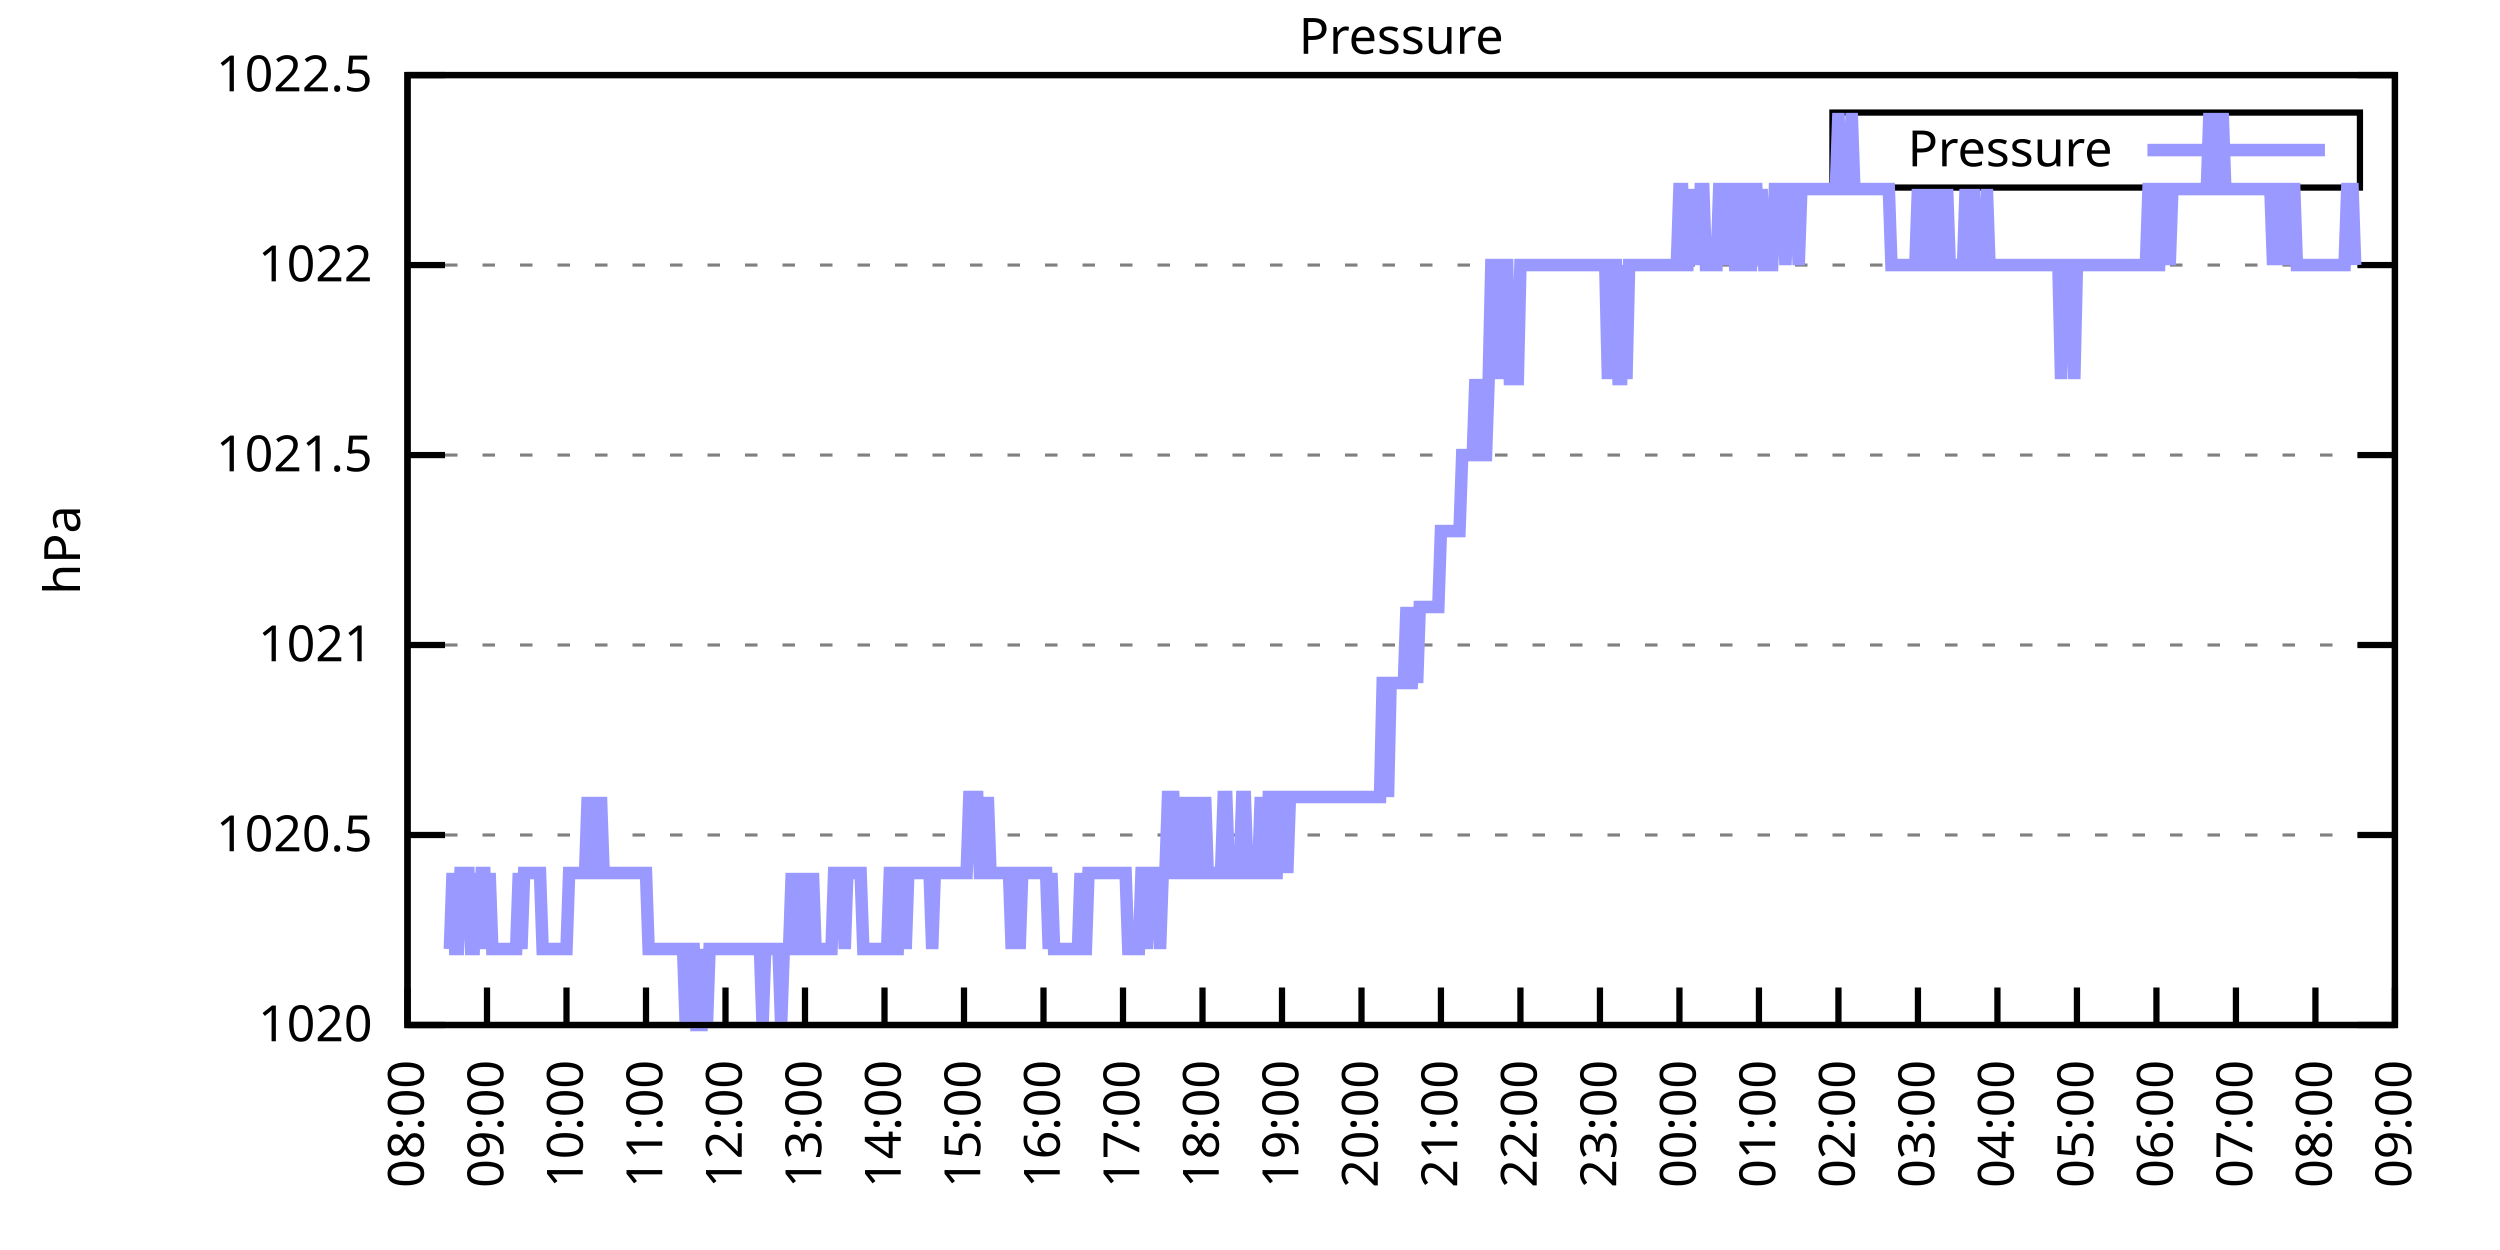
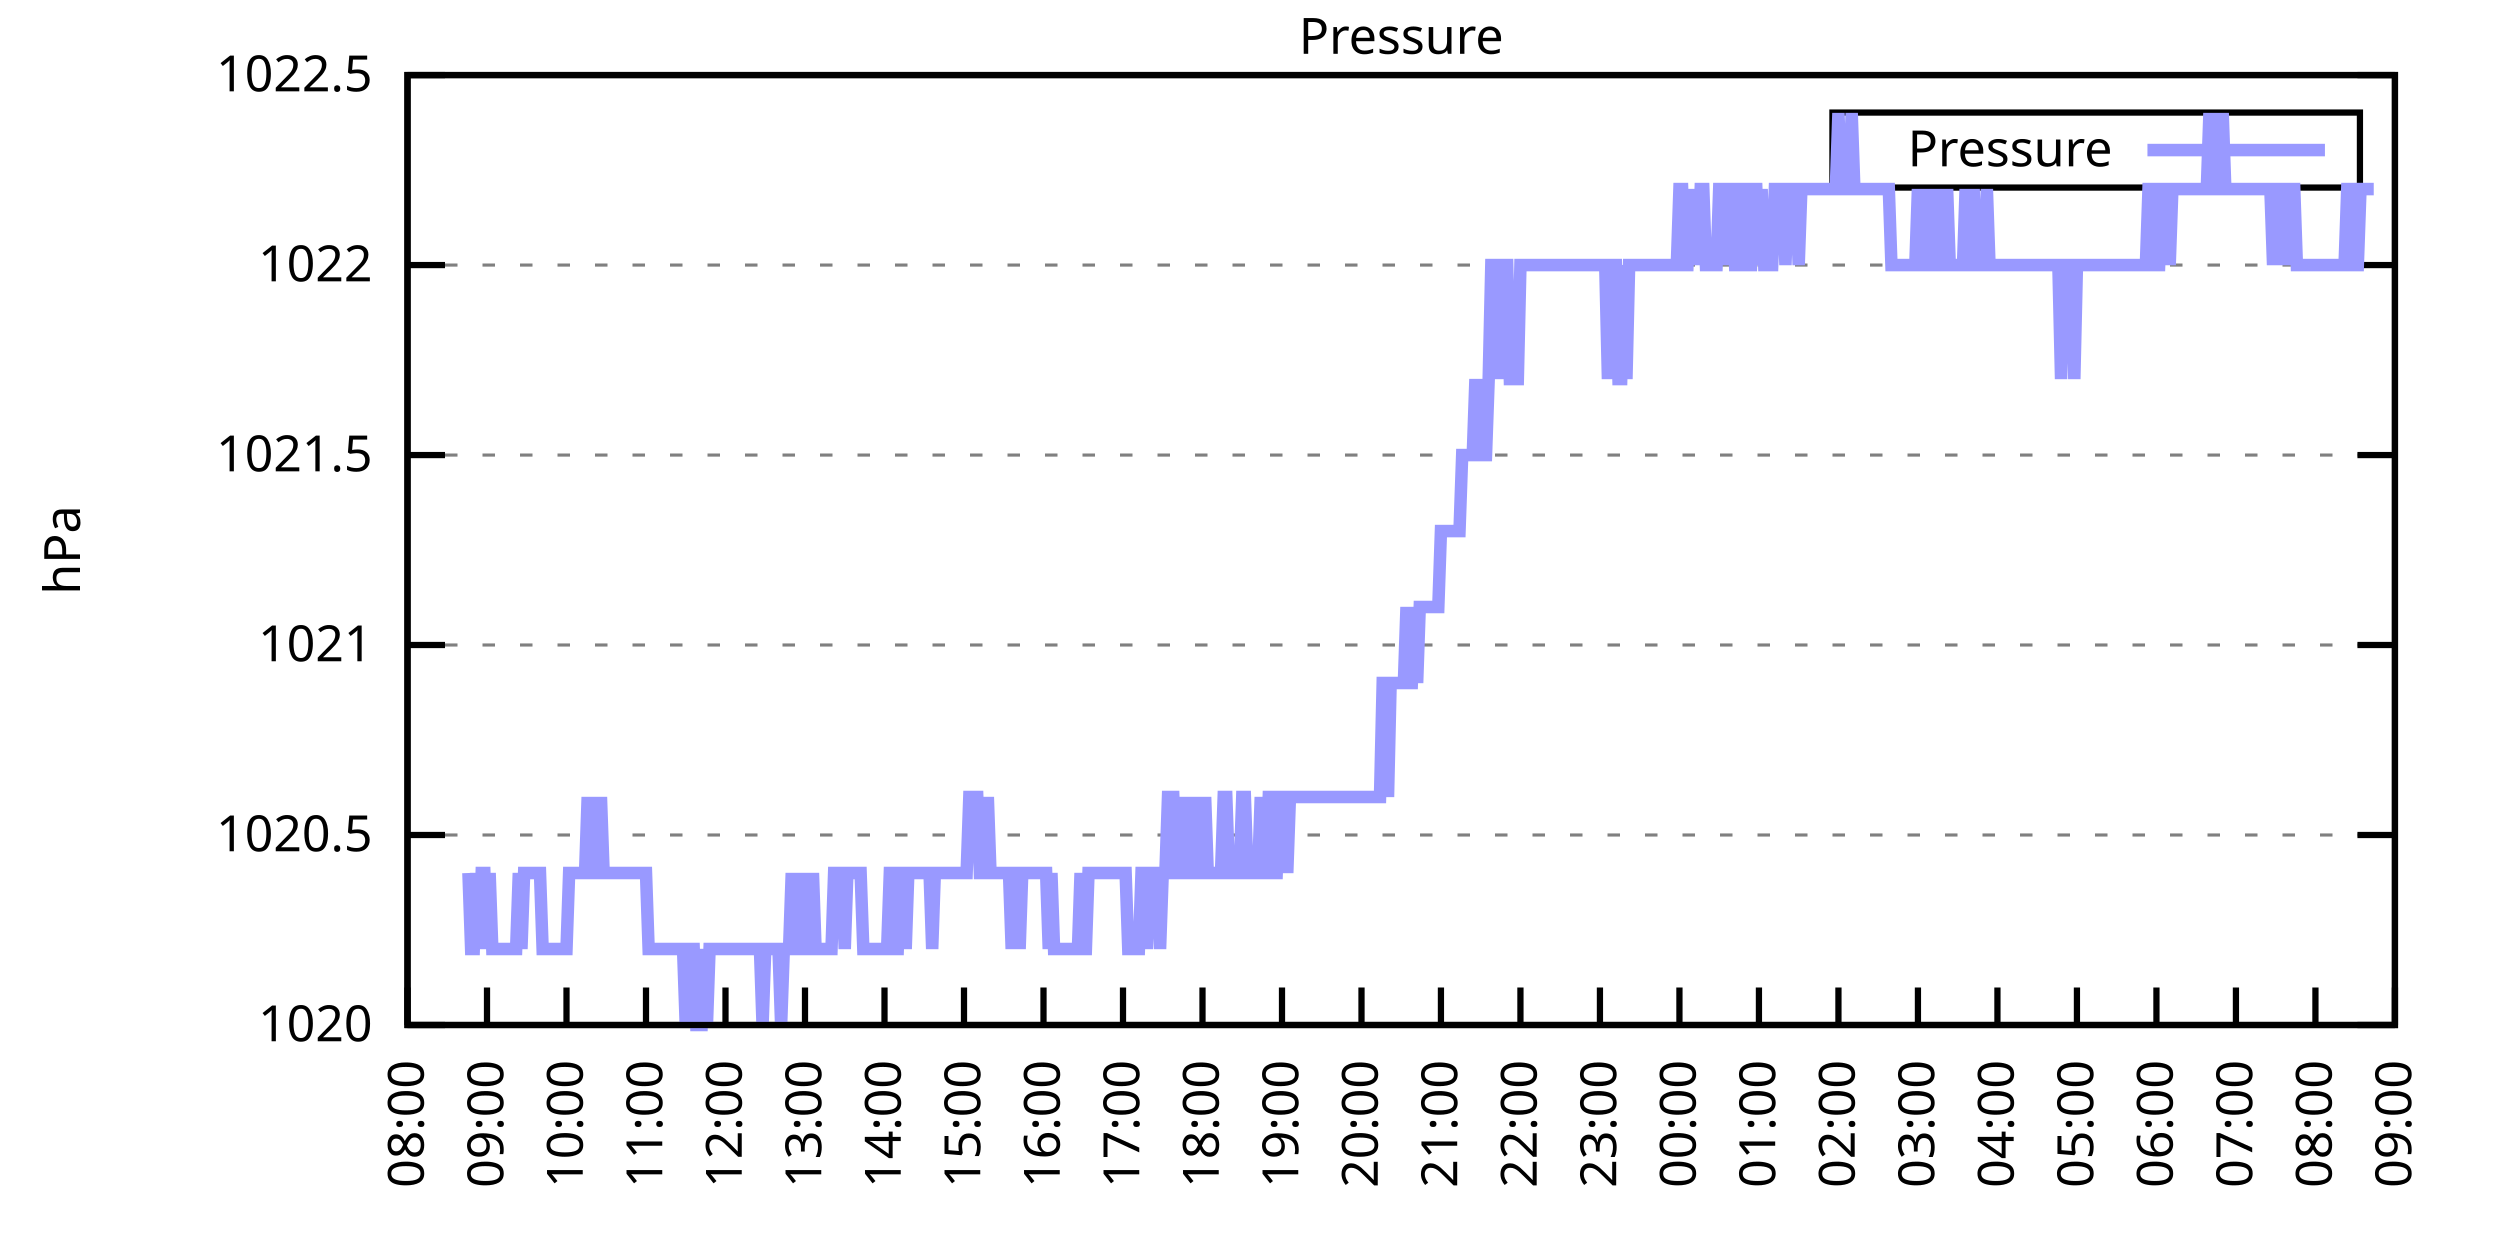
<svg xmlns="http://www.w3.org/2000/svg" xmlns:xlink="http://www.w3.org/1999/xlink" width="400" height="200" viewBox="0 0 400 200">
  <g id="gnuplot_canvas">
    <rect x="0" y="0" width="400" height="200" fill="none" />
    <defs>
      <circle id="gpDot" r="0.5" stroke-width="0.5" stroke="currentColor" />
      <path id="gpPt0" stroke-width="0.333" stroke="currentColor" d="M-1,0 h2 M0,-1 v2" />
      <path id="gpPt1" stroke-width="0.333" stroke="currentColor" d="M-1,-1 L1,1 M1,-1 L-1,1" />
      <path id="gpPt2" stroke-width="0.333" stroke="currentColor" d="M-1,0 L1,0 M0,-1 L0,1 M-1,-1 L1,1 M-1,1 L1,-1" />
      <rect id="gpPt3" stroke-width="0.333" stroke="currentColor" x="-1" y="-1" width="2" height="2" />
      <rect id="gpPt4" stroke-width="0.333" stroke="currentColor" fill="currentColor" x="-1" y="-1" width="2" height="2" />
      <circle id="gpPt5" stroke-width="0.333" stroke="currentColor" cx="0" cy="0" r="1" />
      <use xlink:href="#gpPt5" id="gpPt6" fill="currentColor" stroke="none" />
      <path id="gpPt7" stroke-width="0.333" stroke="currentColor" d="M0,-1.33 L-1.33,0.67 L1.33,0.67 z" />
      <use xlink:href="#gpPt7" id="gpPt8" fill="currentColor" stroke="none" />
      <use xlink:href="#gpPt7" id="gpPt9" stroke="currentColor" transform="rotate(180)" />
      <use xlink:href="#gpPt9" id="gpPt10" fill="currentColor" stroke="none" />
      <use xlink:href="#gpPt3" id="gpPt11" stroke="currentColor" transform="rotate(45)" />
      <use xlink:href="#gpPt11" id="gpPt12" fill="currentColor" stroke="none" />
      <path id="gpPt13" stroke-width="0.333" stroke="currentColor" d="M0,1.330 L1.265,0.411 L0.782,-1.067 L-0.782,-1.076 L-1.265,0.411 z" />
      <use xlink:href="#gpPt13" id="gpPt14" fill="currentColor" stroke="none" />
      <filter id="textbox" filterUnits="objectBoundingBox" x="0" y="0" height="1" width="1">
        <feFlood flood-color="white" flood-opacity="1" result="bgnd" />
        <feComposite in="SourceGraphic" in2="bgnd" operator="atop" />
      </filter>
      <filter id="greybox" filterUnits="objectBoundingBox" x="0" y="0" height="1" width="1">
        <feFlood flood-color="lightgrey" flood-opacity="1" result="grey" />
        <feComposite in="SourceGraphic" in2="grey" operator="atop" />
      </filter>
    </defs>
    <g fill="none" color="white" stroke="currentColor" stroke-width="1.00" stroke-linecap="butt" stroke-linejoin="miter">
</g>
    <g fill="none" color="black" stroke="currentColor" stroke-width="1.00" stroke-linecap="butt" stroke-linejoin="miter">
      <g stroke="none" shape-rendering="crispEdges">
        <polygon fill="rgb(255, 255, 255)" points="65.20,164.00 383.18,164.00 383.18,12.02 65.20,12.02 " />
      </g>
    </g>
    <g fill="none" color="black" stroke="currentColor" stroke-width="1.00" stroke-linecap="butt" stroke-linejoin="miter">
</g>
    <g fill="none" color="black" stroke="black" stroke-width="0.50" stroke-linecap="butt" stroke-linejoin="miter">
</g>
    <g fill="none" color="gray" stroke="currentColor" stroke-width="0.50" stroke-linecap="butt" stroke-linejoin="miter">
      <path stroke="gray" stroke-dasharray="2,4" class="gridline" d="M65.20,164.00 L383.19,164.00  " />
    </g>
    <g fill="none" color="gray" stroke="gray" stroke-width="1.00" stroke-linecap="butt" stroke-linejoin="miter">
</g>
    <g fill="none" color="black" stroke="currentColor" stroke-width="1.00" stroke-linecap="butt" stroke-linejoin="miter">
      <path stroke="black" d="M65.20,164.00 L71.20,164.00 M383.19,164.00 L377.19,164.00  " />
      <g transform="translate(59.60,166.60)" stroke="none" fill="black" font-family="Sans" font-size="8.00" text-anchor="end">
        <text>
          <tspan font-family="Sans"> 1020</tspan>
        </text>
      </g>
    </g>
    <g fill="none" color="black" stroke="currentColor" stroke-width="1.00" stroke-linecap="butt" stroke-linejoin="miter">
</g>
    <g fill="none" color="black" stroke="black" stroke-width="0.50" stroke-linecap="butt" stroke-linejoin="miter">
</g>
    <g fill="none" color="gray" stroke="currentColor" stroke-width="0.50" stroke-linecap="butt" stroke-linejoin="miter">
      <path stroke="gray" stroke-dasharray="2,4" class="gridline" d="M65.20,133.60 L383.19,133.60  " />
    </g>
    <g fill="none" color="gray" stroke="gray" stroke-width="1.00" stroke-linecap="butt" stroke-linejoin="miter">
</g>
    <g fill="none" color="black" stroke="currentColor" stroke-width="1.00" stroke-linecap="butt" stroke-linejoin="miter">
      <path stroke="black" d="M65.20,133.60 L71.20,133.60 M383.19,133.60 L377.19,133.60  " />
      <g transform="translate(59.60,136.20)" stroke="none" fill="black" font-family="Sans" font-size="8.00" text-anchor="end">
        <text>
          <tspan font-family="Sans"> 1020.5</tspan>
        </text>
      </g>
    </g>
    <g fill="none" color="black" stroke="currentColor" stroke-width="1.00" stroke-linecap="butt" stroke-linejoin="miter">
</g>
    <g fill="none" color="black" stroke="black" stroke-width="0.50" stroke-linecap="butt" stroke-linejoin="miter">
</g>
    <g fill="none" color="gray" stroke="currentColor" stroke-width="0.50" stroke-linecap="butt" stroke-linejoin="miter">
      <path stroke="gray" stroke-dasharray="2,4" class="gridline" d="M65.20,103.20 L383.19,103.20  " />
    </g>
    <g fill="none" color="gray" stroke="gray" stroke-width="1.00" stroke-linecap="butt" stroke-linejoin="miter">
</g>
    <g fill="none" color="black" stroke="currentColor" stroke-width="1.00" stroke-linecap="butt" stroke-linejoin="miter">
      <path stroke="black" d="M65.20,103.20 L71.20,103.20 M383.19,103.20 L377.19,103.20  " />
      <g transform="translate(59.60,105.80)" stroke="none" fill="black" font-family="Sans" font-size="8.00" text-anchor="end">
        <text>
          <tspan font-family="Sans"> 1021</tspan>
        </text>
      </g>
    </g>
    <g fill="none" color="black" stroke="currentColor" stroke-width="1.00" stroke-linecap="butt" stroke-linejoin="miter">
</g>
    <g fill="none" color="black" stroke="black" stroke-width="0.50" stroke-linecap="butt" stroke-linejoin="miter">
</g>
    <g fill="none" color="gray" stroke="currentColor" stroke-width="0.50" stroke-linecap="butt" stroke-linejoin="miter">
      <path stroke="gray" stroke-dasharray="2,4" class="gridline" d="M65.20,72.81 L383.19,72.81  " />
    </g>
    <g fill="none" color="gray" stroke="gray" stroke-width="1.00" stroke-linecap="butt" stroke-linejoin="miter">
</g>
    <g fill="none" color="black" stroke="currentColor" stroke-width="1.00" stroke-linecap="butt" stroke-linejoin="miter">
      <path stroke="black" d="M65.20,72.81 L71.20,72.81 M383.19,72.81 L377.19,72.81  " />
      <g transform="translate(59.60,75.41)" stroke="none" fill="black" font-family="Sans" font-size="8.00" text-anchor="end">
        <text>
          <tspan font-family="Sans"> 1021.5</tspan>
        </text>
      </g>
    </g>
    <g fill="none" color="black" stroke="currentColor" stroke-width="1.00" stroke-linecap="butt" stroke-linejoin="miter">
</g>
    <g fill="none" color="black" stroke="black" stroke-width="0.50" stroke-linecap="butt" stroke-linejoin="miter">
</g>
    <g fill="none" color="gray" stroke="currentColor" stroke-width="0.50" stroke-linecap="butt" stroke-linejoin="miter">
      <path stroke="gray" stroke-dasharray="2,4" class="gridline" d="M65.20,42.41 L383.19,42.41  " />
    </g>
    <g fill="none" color="gray" stroke="gray" stroke-width="1.00" stroke-linecap="butt" stroke-linejoin="miter">
</g>
    <g fill="none" color="black" stroke="currentColor" stroke-width="1.00" stroke-linecap="butt" stroke-linejoin="miter">
      <path stroke="black" d="M65.20,42.41 L71.20,42.41 M383.19,42.41 L377.19,42.41  " />
      <g transform="translate(59.60,45.01)" stroke="none" fill="black" font-family="Sans" font-size="8.00" text-anchor="end">
        <text>
          <tspan font-family="Sans"> 1022</tspan>
        </text>
      </g>
    </g>
    <g fill="none" color="black" stroke="currentColor" stroke-width="1.00" stroke-linecap="butt" stroke-linejoin="miter">
</g>
    <g fill="none" color="black" stroke="black" stroke-width="0.50" stroke-linecap="butt" stroke-linejoin="miter">
</g>
    <g fill="none" color="gray" stroke="currentColor" stroke-width="0.50" stroke-linecap="butt" stroke-linejoin="miter">
      <path stroke="gray" stroke-dasharray="2,4" class="gridline" d="M65.20,12.01 L383.19,12.01  " />
    </g>
    <g fill="none" color="gray" stroke="gray" stroke-width="1.00" stroke-linecap="butt" stroke-linejoin="miter">
</g>
    <g fill="none" color="black" stroke="currentColor" stroke-width="1.00" stroke-linecap="butt" stroke-linejoin="miter">
      <path stroke="black" d="M65.20,12.01 L71.20,12.01 M383.19,12.01 L377.19,12.01  " />
      <g transform="translate(59.60,14.61)" stroke="none" fill="black" font-family="Sans" font-size="8.00" text-anchor="end">
        <text>
          <tspan font-family="Sans"> 1022.5</tspan>
        </text>
      </g>
    </g>
    <g fill="none" color="black" stroke="currentColor" stroke-width="1.00" stroke-linecap="butt" stroke-linejoin="miter">
      <path stroke="black" d="M65.20,164.00 L65.20,158.00  " />
      <g transform="translate(67.80,169.60) rotate(270.00)" stroke="none" fill="black" font-family="Sans" font-size="8.00" text-anchor="end">
        <text>
          <tspan font-family="Sans">08:00</tspan>
        </text>
      </g>
    </g>
    <g fill="none" color="black" stroke="currentColor" stroke-width="1.00" stroke-linecap="butt" stroke-linejoin="miter">
      <path stroke="black" d="M77.92,164.00 L77.92,158.00  " />
      <g transform="translate(80.52,169.60) rotate(270.00)" stroke="none" fill="black" font-family="Sans" font-size="8.00" text-anchor="end">
        <text>
          <tspan font-family="Sans">09:00</tspan>
        </text>
      </g>
    </g>
    <g fill="none" color="black" stroke="currentColor" stroke-width="1.00" stroke-linecap="butt" stroke-linejoin="miter">
      <path stroke="black" d="M90.64,164.00 L90.64,158.00  " />
      <g transform="translate(93.24,169.60) rotate(270.00)" stroke="none" fill="black" font-family="Sans" font-size="8.00" text-anchor="end">
        <text>
          <tspan font-family="Sans">10:00</tspan>
        </text>
      </g>
    </g>
    <g fill="none" color="black" stroke="currentColor" stroke-width="1.00" stroke-linecap="butt" stroke-linejoin="miter">
      <path stroke="black" d="M103.36,164.00 L103.36,158.00  " />
      <g transform="translate(105.96,169.60) rotate(270.00)" stroke="none" fill="black" font-family="Sans" font-size="8.00" text-anchor="end">
        <text>
          <tspan font-family="Sans">11:00</tspan>
        </text>
      </g>
    </g>
    <g fill="none" color="black" stroke="currentColor" stroke-width="1.00" stroke-linecap="butt" stroke-linejoin="miter">
      <path stroke="black" d="M116.08,164.00 L116.08,158.00  " />
      <g transform="translate(118.68,169.60) rotate(270.00)" stroke="none" fill="black" font-family="Sans" font-size="8.00" text-anchor="end">
        <text>
          <tspan font-family="Sans">12:00</tspan>
        </text>
      </g>
    </g>
    <g fill="none" color="black" stroke="currentColor" stroke-width="1.00" stroke-linecap="butt" stroke-linejoin="miter">
      <path stroke="black" d="M128.80,164.00 L128.80,158.00  " />
      <g transform="translate(131.40,169.60) rotate(270.00)" stroke="none" fill="black" font-family="Sans" font-size="8.00" text-anchor="end">
        <text>
          <tspan font-family="Sans">13:00</tspan>
        </text>
      </g>
    </g>
    <g fill="none" color="black" stroke="currentColor" stroke-width="1.00" stroke-linecap="butt" stroke-linejoin="miter">
      <path stroke="black" d="M141.52,164.00 L141.52,158.00  " />
      <g transform="translate(144.12,169.60) rotate(270.00)" stroke="none" fill="black" font-family="Sans" font-size="8.00" text-anchor="end">
        <text>
          <tspan font-family="Sans">14:00</tspan>
        </text>
      </g>
    </g>
    <g fill="none" color="black" stroke="currentColor" stroke-width="1.00" stroke-linecap="butt" stroke-linejoin="miter">
      <path stroke="black" d="M154.24,164.00 L154.24,158.00  " />
      <g transform="translate(156.84,169.60) rotate(270.00)" stroke="none" fill="black" font-family="Sans" font-size="8.00" text-anchor="end">
        <text>
          <tspan font-family="Sans">15:00</tspan>
        </text>
      </g>
    </g>
    <g fill="none" color="black" stroke="currentColor" stroke-width="1.00" stroke-linecap="butt" stroke-linejoin="miter">
      <path stroke="black" d="M166.96,164.00 L166.96,158.00  " />
      <g transform="translate(169.56,169.60) rotate(270.00)" stroke="none" fill="black" font-family="Sans" font-size="8.00" text-anchor="end">
        <text>
          <tspan font-family="Sans">16:00</tspan>
        </text>
      </g>
    </g>
    <g fill="none" color="black" stroke="currentColor" stroke-width="1.00" stroke-linecap="butt" stroke-linejoin="miter">
      <path stroke="black" d="M179.68,164.00 L179.68,158.00  " />
      <g transform="translate(182.28,169.60) rotate(270.00)" stroke="none" fill="black" font-family="Sans" font-size="8.00" text-anchor="end">
        <text>
          <tspan font-family="Sans">17:00</tspan>
        </text>
      </g>
    </g>
    <g fill="none" color="black" stroke="currentColor" stroke-width="1.00" stroke-linecap="butt" stroke-linejoin="miter">
      <path stroke="black" d="M192.40,164.00 L192.40,158.00  " />
      <g transform="translate(195.00,169.60) rotate(270.00)" stroke="none" fill="black" font-family="Sans" font-size="8.00" text-anchor="end">
        <text>
          <tspan font-family="Sans">18:00</tspan>
        </text>
      </g>
    </g>
    <g fill="none" color="black" stroke="currentColor" stroke-width="1.00" stroke-linecap="butt" stroke-linejoin="miter">
      <path stroke="black" d="M205.12,164.00 L205.12,158.00  " />
      <g transform="translate(207.72,169.60) rotate(270.00)" stroke="none" fill="black" font-family="Sans" font-size="8.00" text-anchor="end">
        <text>
          <tspan font-family="Sans">19:00</tspan>
        </text>
      </g>
    </g>
    <g fill="none" color="black" stroke="currentColor" stroke-width="1.00" stroke-linecap="butt" stroke-linejoin="miter">
      <path stroke="black" d="M217.84,164.00 L217.84,158.00  " />
      <g transform="translate(220.44,169.60) rotate(270.00)" stroke="none" fill="black" font-family="Sans" font-size="8.00" text-anchor="end">
        <text>
          <tspan font-family="Sans">20:00</tspan>
        </text>
      </g>
    </g>
    <g fill="none" color="black" stroke="currentColor" stroke-width="1.00" stroke-linecap="butt" stroke-linejoin="miter">
      <path stroke="black" d="M230.55,164.00 L230.55,158.00  " />
      <g transform="translate(233.15,169.60) rotate(270.00)" stroke="none" fill="black" font-family="Sans" font-size="8.00" text-anchor="end">
        <text>
          <tspan font-family="Sans">21:00</tspan>
        </text>
      </g>
    </g>
    <g fill="none" color="black" stroke="currentColor" stroke-width="1.00" stroke-linecap="butt" stroke-linejoin="miter">
      <path stroke="black" d="M243.27,164.00 L243.27,158.00  " />
      <g transform="translate(245.87,169.60) rotate(270.00)" stroke="none" fill="black" font-family="Sans" font-size="8.00" text-anchor="end">
        <text>
          <tspan font-family="Sans">22:00</tspan>
        </text>
      </g>
    </g>
    <g fill="none" color="black" stroke="currentColor" stroke-width="1.00" stroke-linecap="butt" stroke-linejoin="miter">
      <path stroke="black" d="M255.99,164.00 L255.99,158.00  " />
      <g transform="translate(258.59,169.60) rotate(270.00)" stroke="none" fill="black" font-family="Sans" font-size="8.00" text-anchor="end">
        <text>
          <tspan font-family="Sans">23:00</tspan>
        </text>
      </g>
    </g>
    <g fill="none" color="black" stroke="currentColor" stroke-width="1.00" stroke-linecap="butt" stroke-linejoin="miter">
      <path stroke="black" d="M268.71,164.00 L268.71,158.00  " />
      <g transform="translate(271.31,169.60) rotate(270.00)" stroke="none" fill="black" font-family="Sans" font-size="8.00" text-anchor="end">
        <text>
          <tspan font-family="Sans">00:00</tspan>
        </text>
      </g>
    </g>
    <g fill="none" color="black" stroke="currentColor" stroke-width="1.00" stroke-linecap="butt" stroke-linejoin="miter">
      <path stroke="black" d="M281.43,164.00 L281.43,158.00  " />
      <g transform="translate(284.03,169.60) rotate(270.00)" stroke="none" fill="black" font-family="Sans" font-size="8.00" text-anchor="end">
        <text>
          <tspan font-family="Sans">01:00</tspan>
        </text>
      </g>
    </g>
    <g fill="none" color="black" stroke="currentColor" stroke-width="1.00" stroke-linecap="butt" stroke-linejoin="miter">
      <path stroke="black" d="M294.15,164.00 L294.15,158.00  " />
      <g transform="translate(296.75,169.60) rotate(270.00)" stroke="none" fill="black" font-family="Sans" font-size="8.00" text-anchor="end">
        <text>
          <tspan font-family="Sans">02:00</tspan>
        </text>
      </g>
    </g>
    <g fill="none" color="black" stroke="currentColor" stroke-width="1.00" stroke-linecap="butt" stroke-linejoin="miter">
      <path stroke="black" d="M306.87,164.00 L306.87,158.00  " />
      <g transform="translate(309.47,169.60) rotate(270.00)" stroke="none" fill="black" font-family="Sans" font-size="8.00" text-anchor="end">
        <text>
          <tspan font-family="Sans">03:00</tspan>
        </text>
      </g>
    </g>
    <g fill="none" color="black" stroke="currentColor" stroke-width="1.00" stroke-linecap="butt" stroke-linejoin="miter">
      <path stroke="black" d="M319.59,164.00 L319.59,158.00  " />
      <g transform="translate(322.19,169.60) rotate(270.00)" stroke="none" fill="black" font-family="Sans" font-size="8.00" text-anchor="end">
        <text>
          <tspan font-family="Sans">04:00</tspan>
        </text>
      </g>
    </g>
    <g fill="none" color="black" stroke="currentColor" stroke-width="1.00" stroke-linecap="butt" stroke-linejoin="miter">
      <path stroke="black" d="M332.31,164.00 L332.31,158.00  " />
      <g transform="translate(334.91,169.60) rotate(270.00)" stroke="none" fill="black" font-family="Sans" font-size="8.00" text-anchor="end">
        <text>
          <tspan font-family="Sans">05:00</tspan>
        </text>
      </g>
    </g>
    <g fill="none" color="black" stroke="currentColor" stroke-width="1.00" stroke-linecap="butt" stroke-linejoin="miter">
      <path stroke="black" d="M345.03,164.00 L345.03,158.00  " />
      <g transform="translate(347.63,169.60) rotate(270.00)" stroke="none" fill="black" font-family="Sans" font-size="8.00" text-anchor="end">
        <text>
          <tspan font-family="Sans">06:00</tspan>
        </text>
      </g>
    </g>
    <g fill="none" color="black" stroke="currentColor" stroke-width="1.00" stroke-linecap="butt" stroke-linejoin="miter">
      <path stroke="black" d="M357.75,164.00 L357.75,158.00  " />
      <g transform="translate(360.35,169.60) rotate(270.00)" stroke="none" fill="black" font-family="Sans" font-size="8.00" text-anchor="end">
        <text>
          <tspan font-family="Sans">07:00</tspan>
        </text>
      </g>
    </g>
    <g fill="none" color="black" stroke="currentColor" stroke-width="1.00" stroke-linecap="butt" stroke-linejoin="miter">
      <path stroke="black" d="M370.47,164.00 L370.47,158.00  " />
      <g transform="translate(373.07,169.60) rotate(270.00)" stroke="none" fill="black" font-family="Sans" font-size="8.00" text-anchor="end">
        <text>
          <tspan font-family="Sans">08:00</tspan>
        </text>
      </g>
    </g>
    <g fill="none" color="black" stroke="currentColor" stroke-width="1.00" stroke-linecap="butt" stroke-linejoin="miter">
      <path stroke="black" d="M383.19,164.00 L383.19,158.00  " />
      <g transform="translate(385.79,169.60) rotate(270.00)" stroke="none" fill="black" font-family="Sans" font-size="8.00" text-anchor="end">
        <text>
          <tspan font-family="Sans">09:00</tspan>
        </text>
      </g>
    </g>
    <g fill="none" color="black" stroke="currentColor" stroke-width="1.00" stroke-linecap="butt" stroke-linejoin="miter">
</g>
    <g fill="none" color="black" stroke="currentColor" stroke-width="1.00" stroke-linecap="butt" stroke-linejoin="miter">
      <path stroke="black" d="M65.20,12.01 L65.20,164.00 L383.19,164.00 L383.19,12.01 L65.20,12.01 Z  " />
    </g>
    <g fill="none" color="black" stroke="currentColor" stroke-width="1.00" stroke-linecap="butt" stroke-linejoin="miter">
</g>
    <g fill="none" color="black" stroke="currentColor" stroke-width="1.00" stroke-linecap="butt" stroke-linejoin="miter">
      <path stroke="black" d="M293.19,30.01 L293.19,18.01 L377.59,18.01 L377.59,30.01 L293.19,30.01 Z  " />
    </g>
    <g id="Pressure_plot_1">
      <g fill="none" color="white" stroke="black" stroke-width="2.00" stroke-linecap="butt" stroke-linejoin="miter">
</g>
      <g fill="none" color="black" stroke="currentColor" stroke-width="2.00" stroke-linecap="butt" stroke-linejoin="miter">
        <g transform="translate(337.99,26.61)" stroke="none" fill="black" font-family="Sans" font-size="8.00" text-anchor="end">
          <text>
            <tspan font-family="Sans">Pressure</tspan>
          </text>
        </g>
      </g>
      <g fill="none" color="black" stroke="currentColor" stroke-width="2.00" stroke-linecap="butt" stroke-linejoin="miter">
-         <path stroke="rgb(153, 153, 255)" d="M343.59,24.01 L371.99,24.01 M71.98,151.84 L72.41,139.68 L72.83,151.84 L73.26,151.84 L73.68,139.68 L74.10,139.68   L74.53,139.68 L74.95,139.68 L75.38,151.84 L75.80,151.84 L76.22,139.68 L76.65,151.84 L77.07,139.68 L77.50,139.68   L77.92,151.84 L78.34,139.68 L78.77,151.84 L79.19,151.84 L79.62,151.84 L80.04,151.84 L80.46,151.84 L80.89,151.84   L81.31,151.84 L81.74,151.84 L82.16,151.84 L82.58,151.84 L83.01,139.68 L83.43,151.84 L83.86,139.68 L84.28,139.68   L84.70,139.68 L85.13,139.68 L85.55,139.68 L85.98,139.68 L86.40,139.68 L86.82,151.84 L87.25,151.84 L87.67,151.84   L88.10,151.84 L88.52,151.84 L88.94,151.84 L89.37,151.84 L89.79,151.84 L90.22,151.84 L90.64,151.84 L91.06,139.68   L91.49,139.68 L91.91,139.68 L92.34,139.68 L92.76,139.68 L93.18,139.68 L93.61,139.68 L94.03,127.52 L94.46,139.68   L94.88,139.68 L95.30,127.52 L95.73,139.68 L96.15,127.52 L96.58,139.68 L97.00,139.68 L97.42,139.68 L97.85,139.68   L98.27,139.68 L98.69,139.68 L99.12,139.68 L99.54,139.68 L99.97,139.68 L100.39,139.68 L100.81,139.68 L101.24,139.68   L101.66,139.68 L102.09,139.68 L102.51,139.68 L102.93,139.68 L103.36,139.68 L103.78,151.84 L104.21,151.84 L104.63,151.84   L105.05,151.84 L105.48,151.84 L105.90,151.84 L106.33,151.84 L106.75,151.84 L107.17,151.84 L107.60,151.84 L108.02,151.84   L108.45,151.84 L108.87,151.84 L109.29,151.84 L109.72,164.00 L110.14,151.84 L110.57,151.84 L110.99,151.84 L111.41,164.00   L111.84,164.00 L112.26,164.00 L112.69,151.84 L113.11,164.00 L113.53,151.84 L113.96,151.84 L114.38,151.84 L114.81,151.84   L115.23,151.84 L115.65,151.84 L116.08,151.84 L116.50,151.84 L116.93,151.84 L117.35,151.84 L117.77,151.84 L118.20,151.84   L118.62,151.84 L119.05,151.84 L119.47,151.84 L119.89,151.84 L120.32,151.84 L120.74,151.84 L121.17,151.84 L121.59,151.84   L122.01,164.00 L122.44,151.84 L122.86,151.84 L123.29,151.84 L123.71,151.84 L124.13,151.84 L124.56,151.84 L124.98,164.00   L125.41,151.84 L125.83,151.84 L126.25,151.84 L126.68,139.68 L127.10,151.84 L127.53,151.84 L127.95,139.68 L128.37,151.84   L128.80,151.84 L129.22,139.68 L129.65,151.84 L130.07,139.68 L130.49,151.84 L130.92,151.84 L131.34,151.84 L131.77,151.84   L132.19,151.84 L132.61,151.84 L133.04,151.84 L133.46,139.68 L133.89,139.68 L134.31,139.68 L134.73,139.68 L135.16,151.84   L135.58,139.68 L136.01,139.68 L136.43,139.68 L136.85,139.68 L137.28,139.68 L137.70,139.68 L138.13,151.84 L138.55,151.84   L138.97,151.84 L139.40,151.84 L139.82,151.84 L140.25,151.84 L140.67,151.84 L141.09,151.84 L141.52,151.84 L141.94,151.84   L142.37,139.68 L142.79,139.68 L143.21,151.84 L143.64,151.84 L144.06,139.68 L144.49,139.68 L144.91,151.84 L145.33,139.68   L145.76,139.68 L146.18,139.68 L146.61,139.68 L147.03,139.68 L147.45,139.68 L147.88,139.68 L148.30,139.68 L148.73,139.68   L149.15,151.84 L149.57,139.68 L150.00,139.68 L150.42,139.68 L150.85,139.68 L151.27,139.68 L151.69,139.68 L152.12,139.68   L152.54,139.68 L152.97,139.68 L153.39,139.68 L153.81,139.68 L154.24,139.68 L154.66,139.68 L155.09,127.52 L155.51,127.52   L155.93,127.52 L156.36,127.52 L156.78,139.68 L157.21,139.68 L157.63,139.68 L158.05,127.52 L158.48,139.68 L158.90,139.68   L159.33,139.68 L159.75,139.68 L160.17,139.68 L160.60,139.68 L161.02,139.68 L161.44,139.68 L161.87,151.84 L162.29,139.68   L162.72,139.68 L163.14,151.84 L163.56,139.68 L163.99,139.68 L164.41,139.68 L164.84,139.68 L165.26,139.68 L165.68,139.68   L166.11,139.68 L166.53,139.68 L166.96,139.68 L167.38,139.68 L167.80,151.84 L168.23,139.68 L168.65,151.84 L169.08,151.84   L169.50,151.84 L169.92,151.84 L170.35,151.84 L170.77,151.84 L171.20,151.84 L171.62,151.84 L172.04,151.84 L172.47,151.84   L172.89,139.68 L173.32,151.84 L173.74,151.84 L174.16,139.68 L174.59,139.68 L175.01,139.68 L175.44,139.68 L175.86,139.68   L176.28,139.68 L176.71,139.68 L177.13,139.68 L177.56,139.68 L177.98,139.68 L178.40,139.68 L178.83,139.68 L179.25,139.68   L179.68,139.68 L180.10,139.68 L180.52,151.84 L180.95,151.84 L181.37,151.84 L181.80,151.84 L182.22,151.84 L182.64,139.68   L183.07,139.68 L183.49,151.84 L183.92,139.68 L184.34,139.68 L184.76,139.68 L185.19,139.68 L185.61,151.84 L186.04,139.68   L186.46,139.68 L186.88,127.52 L187.31,127.52 L187.73,127.52 L188.16,139.68 L188.58,139.68 L189.00,139.68 L189.43,127.52   L189.85,139.68 L190.28,139.68 L190.70,127.52 L191.12,139.68 L191.55,127.52 L191.97,139.68 L192.40,139.68 L192.82,127.52   L193.24,139.68 L193.67,139.68 L194.09,139.68 L194.52,139.68 L194.94,139.68 L195.36,139.68 L195.79,127.52 L196.21,127.52   L196.64,139.68 L197.06,139.68 L197.48,139.68 L197.91,139.68 L198.33,139.68 L198.76,127.52 L199.18,127.52 L199.60,139.68   L200.03,139.68 L200.45,139.68 L200.88,139.68 L201.30,139.68 L201.72,127.52 L202.15,139.68 L202.57,139.68 L203.00,127.52   L203.42,127.52 L203.84,139.68 L204.27,139.68 L204.69,127.52 L205.12,127.52 L205.54,127.52 L205.96,139.68 L206.39,127.52   L206.81,127.52 L207.24,127.52 L207.66,127.52 L208.08,127.52 L208.51,127.52 L208.93,127.52 L209.36,127.52 L209.78,127.52   L210.20,127.52 L210.63,127.52 L211.05,127.52 L211.48,127.52 L211.90,127.52 L212.32,127.52 L212.75,127.52 L213.17,127.52   L213.60,127.52 L214.02,127.52 L214.44,127.52 L214.87,127.52 L215.29,127.52 L215.72,127.52 L216.14,127.52 L216.56,127.52   L216.99,127.52 L217.41,127.52 L217.84,127.52 L218.26,127.52 L218.68,127.52 L219.11,127.52 L219.53,127.52 L219.96,127.52   L220.38,127.52 L220.80,127.52 L221.23,109.28 L221.65,109.28 L222.08,127.52 L222.50,109.28 L222.92,109.28 L223.35,109.28   L223.77,109.28 L224.20,109.28 L224.62,109.28 L225.04,97.12 L225.47,109.28 L225.89,109.28 L226.31,97.12 L226.74,109.28   L227.16,97.12 L227.59,97.12 L228.01,97.12 L228.43,97.12 L228.86,97.12 L229.28,97.12 L229.71,97.12 L230.13,97.12   L230.55,84.97 L230.98,84.97 L231.40,84.97 L231.83,84.97 L232.25,84.97 L232.67,84.97 L233.10,84.97 L233.52,84.97   L233.95,72.81 L234.37,72.81 L234.79,72.81 L235.22,72.81 L235.64,72.81 L236.07,60.65 L236.49,72.81 L236.91,60.65   L237.34,72.81 L237.76,72.81 L238.19,60.65 L238.61,42.41 L239.03,42.41 L239.46,42.41 L239.88,60.65 L240.31,42.41   L240.73,42.41 L241.15,42.41 L241.58,60.65 L242.00,60.65 L242.43,60.65 L242.85,60.65 L243.27,42.41 L243.70,42.41   L244.12,42.41 L244.55,42.41 L244.97,42.41 L245.39,42.41 L245.82,42.41 L246.24,42.41 L246.67,42.41 L247.09,42.41   L247.51,42.41 L247.94,42.41 L248.36,42.41 L248.79,42.41 L249.21,42.41 L249.63,42.41 L250.06,42.41 L250.48,42.41   L250.91,42.41 L251.33,42.41 L251.75,42.41 L252.18,42.41 L252.60,42.41 L253.03,42.41 L253.45,42.41 L253.87,42.41   L254.30,42.41 L254.72,42.41 L255.15,42.41 L255.57,42.41 L255.99,42.41 L256.42,42.41 L256.84,42.41 L257.27,60.65   L257.69,42.41 L258.11,42.41 L258.54,42.41 L258.96,60.65 L259.39,60.65 L259.81,42.41 L260.23,60.65 L260.66,42.41   L261.08,42.41 L261.51,42.41 L261.93,42.41 L262.35,42.41 L262.78,42.41 L263.20,42.41 L263.63,42.41 L264.05,42.41   L264.47,42.41 L264.90,42.41 L265.32,42.41 L265.75,42.41 L266.17,42.41 L266.59,42.41 L267.02,42.41 L267.44,42.41   L267.87,42.41 L268.29,42.41 L268.71,30.25 L269.14,30.25 L269.56,42.41 L269.99,42.41 L270.41,30.25 L270.83,42.41   L271.26,30.25 L271.68,42.41 L272.11,30.25 L272.53,30.25 L272.95,42.41 L273.38,42.41 L273.80,42.41 L274.23,42.41   L274.65,42.41 L275.07,30.25 L275.50,30.25 L275.92,30.25 L276.35,42.41 L276.77,30.25 L277.19,30.25 L277.62,42.41   L278.04,42.41 L278.47,42.41 L278.89,30.25 L279.31,30.25 L279.74,42.41 L280.16,42.41 L280.59,30.25 L281.01,30.25   L281.43,42.41 L281.86,30.25 L282.28,42.41 L282.71,42.41 L283.13,42.41 L283.55,42.41 L283.98,30.25 L284.40,30.25   L284.83,30.25 L285.25,30.25 L285.67,42.41 L286.10,30.25 L286.52,30.25 L286.95,30.25 L287.37,30.25 L287.79,42.41   L288.22,30.25 L288.64,30.25 L289.06,30.25 L289.49,30.25 L289.91,30.25 L290.34,30.25 L290.76,30.25 L291.18,30.25   L291.61,30.25 L292.03,30.25 L292.46,30.25 L292.88,30.25 L293.30,30.25 L293.73,30.25 L294.15,18.09 L294.58,30.25   L295.00,30.25 L295.42,30.25 L295.85,30.25 L296.27,18.09 L296.70,30.25 L297.12,30.25 L297.54,30.25 L297.97,30.25   L298.39,30.25 L298.82,30.25 L299.24,30.25 L299.66,30.25 L300.09,30.25 L300.51,30.25 L300.94,30.25 L301.36,30.25   L301.78,30.25 L302.21,30.25 L302.63,42.41 L303.06,42.41 L303.48,42.41 L303.90,42.41 L304.33,42.41 L304.75,42.41   L305.18,42.41 L305.60,42.41 L306.02,42.41 L306.45,42.41 L306.87,30.25 L307.30,42.41 L307.72,42.41 L308.14,42.41   L308.57,30.25 L308.99,42.41 L309.42,42.41 L309.84,30.25 L310.26,42.41 L310.69,42.41 L311.11,42.41 L311.54,30.25   L311.96,42.41 L312.38,42.41 L312.81,42.41 L313.23,42.41 L313.66,42.41 L314.08,42.41 L314.50,30.25 L314.93,42.41   L315.35,42.41 L315.78,30.25 L316.20,42.41 L316.62,42.41 L317.05,42.41 L317.47,42.41 L317.90,30.25 L318.32,42.41   L318.74,42.41 L319.17,42.41 L319.59,42.41 L320.02,42.41 L320.44,42.41 L320.86,42.41 L321.29,42.41 L321.71,42.41   L322.14,42.41 L322.56,42.41 L322.98,42.41 L323.41,42.41 L323.83,42.41 L324.26,42.41 L324.68,42.41 L325.10,42.41   L325.53,42.41 L325.95,42.41 L326.38,42.41 L326.80,42.41 L327.22,42.41 L327.65,42.41 L328.07,42.41 L328.50,42.41   L328.92,42.41 L329.34,42.41 L329.77,60.65 L330.19,42.41 L330.62,42.41 L331.04,42.41 L331.46,42.41 L331.89,60.65   L332.31,42.41 L332.74,42.41 L333.16,42.41 L333.58,42.41 L334.01,42.41 L334.43,42.41 L334.86,42.41 L335.28,42.41   L335.70,42.41 L336.13,42.41 L336.55,42.41 L336.98,42.41 L337.40,42.41 L337.82,42.41 L338.25,42.41 L338.67,42.41   L339.10,42.41 L339.52,42.41 L339.94,42.41 L340.37,42.41 L340.79,42.41 L341.22,42.41 L341.64,42.41 L342.06,42.41   L342.49,42.41 L342.91,42.41 L343.34,42.41 L343.76,30.25 L344.18,30.25 L344.61,42.41 L345.03,42.41 L345.46,42.41   L345.88,30.25 L346.30,30.25 L346.73,30.25 L347.15,42.41 L347.58,30.25 L348.00,30.25 L348.42,30.25 L348.85,30.25   L349.27,30.25 L349.70,30.25 L350.12,30.25 L350.54,30.25 L350.97,30.25 L351.39,30.25 L351.81,30.25 L352.24,30.25   L352.66,30.25 L353.09,30.25 L353.51,18.09 L353.93,30.25 L354.36,18.09 L354.78,30.25 L355.21,30.25 L355.63,18.09   L356.05,30.25 L356.48,30.25 L356.90,30.25 L357.33,30.25 L357.75,30.25 L358.17,30.25 L358.60,30.25 L359.02,30.25   L359.45,30.25 L359.87,30.25 L360.29,30.25 L360.72,30.25 L361.14,30.25 L361.57,30.25 L361.99,30.25 L362.41,30.25   L362.84,30.25 L363.26,30.25 L363.69,42.41 L364.11,30.25 L364.53,42.41 L364.96,30.25 L365.38,30.25 L365.81,42.41   L366.23,30.25 L366.65,30.25 L367.08,30.25 L367.50,42.41 L367.93,42.41 L368.35,42.41 L368.77,42.41 L369.20,42.41   L369.62,42.41 L370.05,42.41 L370.47,42.41 L370.89,42.41 L371.32,42.41 L371.74,42.41 L372.17,42.41 L372.59,42.41   L373.01,42.41 L373.44,42.41 L373.86,42.41 L374.29,42.41 L374.71,42.41 L375.13,42.41 L375.56,30.25 L375.98,30.25   L376.41,30.25 L376.83,42.41  " />
+         <path stroke="rgb(153, 153, 255)" d="M343.59,24.01 L371.99,24.01 M74.95,139.68 L75.38,151.84 L75.80,151.84 L76.22,139.68 L76.65,151.84 L77.07,139.68   L77.50,139.68 L77.92,151.84 L78.34,139.68 L78.77,151.84 L79.19,151.84 L79.62,151.84 L80.04,151.84 L80.46,151.84   L80.89,151.84 L81.31,151.84 L81.74,151.84 L82.16,151.84 L82.58,151.84 L83.01,139.68 L83.43,151.84 L83.86,139.68   L84.28,139.68 L84.70,139.68 L85.13,139.68 L85.55,139.68 L85.98,139.68 L86.40,139.68 L86.82,151.84 L87.25,151.84   L87.67,151.84 L88.10,151.84 L88.52,151.84 L88.94,151.84 L89.37,151.84 L89.79,151.84 L90.22,151.84 L90.64,151.84   L91.06,139.68 L91.49,139.68 L91.91,139.68 L92.34,139.68 L92.76,139.68 L93.18,139.68 L93.61,139.68 L94.03,127.52   L94.46,139.68 L94.88,139.68 L95.30,127.52 L95.73,139.68 L96.15,127.52 L96.58,139.68 L97.00,139.68 L97.42,139.68   L97.85,139.68 L98.27,139.68 L98.69,139.68 L99.12,139.68 L99.54,139.68 L99.97,139.68 L100.39,139.68 L100.81,139.68   L101.24,139.68 L101.66,139.68 L102.09,139.68 L102.51,139.68 L102.93,139.68 L103.36,139.68 L103.78,151.84 L104.21,151.84   L104.63,151.84 L105.05,151.84 L105.48,151.84 L105.90,151.84 L106.33,151.84 L106.75,151.84 L107.17,151.84 L107.60,151.84   L108.02,151.84 L108.45,151.84 L108.87,151.84 L109.29,151.84 L109.72,164.00 L110.14,151.84 L110.57,151.84 L110.99,151.84   L111.41,164.00 L111.84,164.00 L112.26,164.00 L112.69,151.84 L113.11,164.00 L113.53,151.84 L113.96,151.84 L114.38,151.84   L114.81,151.84 L115.23,151.84 L115.65,151.84 L116.08,151.84 L116.50,151.84 L116.93,151.84 L117.35,151.84 L117.77,151.84   L118.20,151.84 L118.62,151.84 L119.05,151.84 L119.47,151.84 L119.89,151.84 L120.32,151.84 L120.74,151.84 L121.17,151.84   L121.59,151.84 L122.01,164.00 L122.44,151.84 L122.86,151.84 L123.29,151.84 L123.71,151.84 L124.13,151.84 L124.56,151.84   L124.98,164.00 L125.41,151.84 L125.83,151.84 L126.25,151.84 L126.68,139.68 L127.10,151.84 L127.53,151.84 L127.95,139.68   L128.37,151.84 L128.80,151.84 L129.22,139.68 L129.65,151.84 L130.07,139.68 L130.49,151.84 L130.92,151.84 L131.34,151.84   L131.77,151.84 L132.19,151.84 L132.61,151.84 L133.04,151.84 L133.46,139.68 L133.89,139.68 L134.31,139.68 L134.73,139.68   L135.16,151.84 L135.58,139.68 L136.01,139.68 L136.43,139.68 L136.85,139.68 L137.28,139.68 L137.70,139.68 L138.13,151.84   L138.55,151.84 L138.97,151.84 L139.40,151.84 L139.82,151.84 L140.25,151.84 L140.67,151.84 L141.09,151.84 L141.52,151.84   L141.94,151.84 L142.37,139.68 L142.79,139.68 L143.21,151.84 L143.64,151.84 L144.06,139.68 L144.49,139.68 L144.91,151.84   L145.33,139.68 L145.76,139.68 L146.18,139.68 L146.61,139.68 L147.03,139.68 L147.45,139.68 L147.88,139.68 L148.30,139.68   L148.73,139.68 L149.15,151.84 L149.57,139.68 L150.00,139.68 L150.42,139.68 L150.85,139.68 L151.27,139.68 L151.69,139.68   L152.12,139.68 L152.54,139.68 L152.97,139.68 L153.39,139.68 L153.81,139.68 L154.24,139.68 L154.66,139.68 L155.09,127.52   L155.51,127.52 L155.93,127.52 L156.36,127.52 L156.78,139.68 L157.21,139.68 L157.63,139.68 L158.05,127.52 L158.48,139.68   L158.90,139.68 L159.33,139.68 L159.75,139.68 L160.17,139.68 L160.60,139.68 L161.02,139.68 L161.44,139.68 L161.87,151.84   L162.29,139.68 L162.72,139.68 L163.14,151.84 L163.56,139.68 L163.99,139.68 L164.41,139.68 L164.84,139.68 L165.26,139.68   L165.68,139.68 L166.11,139.68 L166.53,139.68 L166.96,139.68 L167.38,139.68 L167.80,151.84 L168.23,139.68 L168.65,151.84   L169.08,151.84 L169.50,151.84 L169.92,151.84 L170.35,151.84 L170.77,151.84 L171.20,151.84 L171.62,151.84 L172.04,151.84   L172.47,151.84 L172.89,139.68 L173.32,151.84 L173.74,151.84 L174.16,139.68 L174.59,139.68 L175.01,139.68 L175.44,139.68   L175.86,139.68 L176.28,139.68 L176.71,139.68 L177.13,139.68 L177.56,139.68 L177.98,139.68 L178.40,139.68 L178.83,139.68   L179.25,139.68 L179.68,139.68 L180.10,139.68 L180.52,151.84 L180.95,151.84 L181.37,151.84 L181.80,151.84 L182.22,151.84   L182.64,139.68 L183.07,139.68 L183.49,151.84 L183.92,139.68 L184.34,139.68 L184.76,139.68 L185.19,139.68 L185.61,151.84   L186.04,139.68 L186.46,139.68 L186.88,127.52 L187.31,127.52 L187.73,127.52 L188.16,139.68 L188.58,139.68 L189.00,139.68   L189.43,127.52 L189.85,139.68 L190.28,139.68 L190.70,127.52 L191.12,139.68 L191.55,127.52 L191.97,139.68 L192.40,139.68   L192.82,127.52 L193.24,139.68 L193.67,139.68 L194.09,139.68 L194.52,139.68 L194.94,139.68 L195.36,139.68 L195.79,127.52   L196.21,127.52 L196.64,139.68 L197.06,139.68 L197.48,139.68 L197.91,139.68 L198.33,139.68 L198.76,127.52 L199.18,127.52   L199.60,139.68 L200.03,139.68 L200.45,139.68 L200.88,139.68 L201.30,139.68 L201.72,127.52 L202.15,139.68 L202.57,139.68   L203.00,127.52 L203.42,127.52 L203.84,139.68 L204.27,139.68 L204.69,127.52 L205.12,127.52 L205.54,127.52 L205.96,139.68   L206.39,127.52 L206.81,127.52 L207.24,127.52 L207.66,127.52 L208.08,127.52 L208.51,127.52 L208.93,127.52 L209.36,127.52   L209.78,127.52 L210.20,127.52 L210.63,127.52 L211.05,127.52 L211.48,127.52 L211.90,127.52 L212.32,127.52 L212.75,127.52   L213.17,127.52 L213.60,127.52 L214.02,127.52 L214.44,127.52 L214.87,127.52 L215.29,127.52 L215.72,127.52 L216.14,127.52   L216.56,127.52 L216.99,127.52 L217.41,127.52 L217.84,127.52 L218.26,127.52 L218.68,127.52 L219.11,127.52 L219.53,127.52   L219.96,127.52 L220.38,127.52 L220.80,127.52 L221.23,109.28 L221.65,109.28 L222.08,127.52 L222.50,109.28 L222.92,109.28   L223.35,109.28 L223.77,109.28 L224.20,109.28 L224.62,109.28 L225.04,97.12 L225.47,109.28 L225.89,109.28 L226.31,97.12   L226.74,109.28 L227.16,97.12 L227.59,97.12 L228.01,97.12 L228.43,97.12 L228.86,97.12 L229.28,97.12 L229.71,97.12   L230.13,97.12 L230.55,84.97 L230.98,84.97 L231.40,84.97 L231.83,84.97 L232.25,84.97 L232.67,84.97 L233.10,84.97   L233.52,84.97 L233.95,72.81 L234.37,72.81 L234.79,72.81 L235.22,72.81 L235.64,72.81 L236.07,60.65 L236.49,72.81   L236.91,60.65 L237.34,72.81 L237.76,72.81 L238.19,60.65 L238.61,42.41 L239.03,42.41 L239.46,42.41 L239.88,60.65   L240.31,42.41 L240.73,42.41 L241.15,42.41 L241.58,60.65 L242.00,60.65 L242.43,60.65 L242.85,60.65 L243.27,42.41   L243.70,42.41 L244.12,42.41 L244.55,42.41 L244.97,42.41 L245.39,42.41 L245.82,42.41 L246.24,42.41 L246.67,42.41   L247.09,42.41 L247.51,42.41 L247.94,42.41 L248.36,42.41 L248.79,42.41 L249.21,42.41 L249.63,42.41 L250.06,42.41   L250.48,42.41 L250.91,42.41 L251.33,42.41 L251.75,42.41 L252.18,42.41 L252.60,42.41 L253.03,42.41 L253.45,42.41   L253.87,42.41 L254.30,42.41 L254.72,42.41 L255.15,42.41 L255.57,42.41 L255.99,42.41 L256.42,42.41 L256.84,42.41   L257.27,60.65 L257.69,42.41 L258.11,42.41 L258.54,42.41 L258.96,60.65 L259.39,60.65 L259.81,42.41 L260.23,60.65   L260.66,42.41 L261.08,42.41 L261.51,42.41 L261.93,42.41 L262.35,42.41 L262.78,42.41 L263.20,42.41 L263.63,42.41   L264.05,42.41 L264.47,42.41 L264.90,42.41 L265.32,42.41 L265.75,42.41 L266.17,42.41 L266.59,42.41 L267.02,42.41   L267.44,42.41 L267.87,42.41 L268.29,42.41 L268.71,30.25 L269.14,30.25 L269.56,42.41 L269.99,42.41 L270.41,30.25   L270.83,42.41 L271.26,30.25 L271.68,42.41 L272.11,30.25 L272.53,30.25 L272.95,42.41 L273.38,42.41 L273.80,42.41   L274.23,42.41 L274.65,42.41 L275.07,30.25 L275.50,30.25 L275.92,30.25 L276.35,42.41 L276.77,30.25 L277.19,30.25   L277.62,42.41 L278.04,42.41 L278.47,42.41 L278.89,30.25 L279.31,30.25 L279.74,42.41 L280.16,42.41 L280.59,30.25   L281.01,30.25 L281.43,42.41 L281.86,30.25 L282.28,42.41 L282.71,42.41 L283.13,42.41 L283.55,42.41 L283.98,30.25   L284.40,30.25 L284.83,30.25 L285.25,30.25 L285.67,42.41 L286.10,30.25 L286.52,30.25 L286.95,30.25 L287.37,30.25   L287.79,42.41 L288.22,30.25 L288.64,30.25 L289.06,30.25 L289.49,30.25 L289.91,30.25 L290.34,30.25 L290.76,30.25   L291.18,30.25 L291.61,30.25 L292.03,30.25 L292.46,30.25 L292.88,30.25 L293.30,30.25 L293.73,30.25 L294.15,18.09   L294.58,30.25 L295.00,30.25 L295.42,30.25 L295.85,30.25 L296.27,18.09 L296.70,30.25 L297.12,30.25 L297.54,30.25   L297.97,30.25 L298.39,30.25 L298.82,30.25 L299.24,30.25 L299.66,30.25 L300.09,30.25 L300.51,30.25 L300.94,30.25   L301.36,30.25 L301.78,30.25 L302.21,30.25 L302.63,42.41 L303.06,42.41 L303.48,42.41 L303.90,42.41 L304.33,42.41   L304.75,42.41 L305.18,42.41 L305.60,42.41 L306.02,42.41 L306.45,42.41 L306.87,30.25 L307.30,42.41 L307.72,42.41   L308.14,42.41 L308.57,30.25 L308.99,42.41 L309.42,42.41 L309.84,30.25 L310.26,42.41 L310.69,42.41 L311.11,42.41   L311.54,30.25 L311.96,42.41 L312.38,42.41 L312.81,42.41 L313.23,42.41 L313.66,42.41 L314.08,42.41 L314.50,30.25   L314.93,42.41 L315.35,42.41 L315.78,30.25 L316.20,42.41 L316.62,42.41 L317.05,42.41 L317.47,42.41 L317.90,30.25   L318.32,42.41 L318.74,42.41 L319.17,42.41 L319.59,42.41 L320.02,42.41 L320.44,42.41 L320.86,42.41 L321.29,42.41   L321.71,42.41 L322.14,42.41 L322.56,42.41 L322.98,42.41 L323.41,42.41 L323.83,42.41 L324.26,42.41 L324.68,42.41   L325.10,42.41 L325.53,42.41 L325.95,42.41 L326.38,42.41 L326.80,42.41 L327.22,42.41 L327.65,42.41 L328.07,42.41   L328.50,42.41 L328.92,42.41 L329.34,42.41 L329.77,60.65 L330.19,42.41 L330.62,42.41 L331.04,42.41 L331.46,42.41   L331.89,60.65 L332.31,42.41 L332.74,42.41 L333.16,42.41 L333.58,42.41 L334.01,42.41 L334.43,42.41 L334.86,42.41   L335.28,42.41 L335.70,42.41 L336.13,42.41 L336.55,42.41 L336.98,42.41 L337.40,42.41 L337.82,42.41 L338.25,42.41   L338.67,42.41 L339.10,42.41 L339.52,42.41 L339.94,42.41 L340.37,42.41 L340.79,42.41 L341.22,42.41 L341.64,42.41   L342.06,42.41 L342.49,42.41 L342.91,42.41 L343.34,42.41 L343.76,30.25 L344.18,30.25 L344.61,42.41 L345.03,42.41   L345.46,42.41 L345.88,30.25 L346.30,30.25 L346.73,30.25 L347.15,42.41 L347.58,30.25 L348.00,30.25 L348.42,30.25   L348.85,30.25 L349.27,30.25 L349.70,30.25 L350.12,30.25 L350.54,30.25 L350.97,30.25 L351.39,30.25 L351.81,30.25   L352.24,30.25 L352.66,30.25 L353.09,30.25 L353.51,18.09 L353.93,30.25 L354.36,18.09 L354.78,30.25 L355.21,30.25   L355.63,18.09 L356.05,30.25 L356.48,30.25 L356.90,30.25 L357.33,30.25 L357.75,30.25 L358.17,30.25 L358.60,30.25   L359.02,30.25 L359.45,30.25 L359.87,30.25 L360.29,30.25 L360.72,30.25 L361.14,30.25 L361.57,30.25 L361.99,30.25   L362.41,30.25 L362.84,30.25 L363.26,30.25 L363.69,42.41 L364.11,30.25 L364.53,42.41 L364.96,30.25 L365.38,30.25   L365.81,42.41 L366.23,30.25 L366.65,30.25 L367.08,30.25 L367.50,42.41 L367.93,42.41 L368.35,42.41 L368.77,42.41   L369.20,42.41 L369.62,42.41 L370.05,42.41 L370.47,42.41 L370.89,42.41 L371.32,42.41 L371.74,42.41 L372.17,42.41   L372.59,42.41 L373.01,42.41 L373.44,42.41 L373.86,42.41 L374.29,42.41 L374.71,42.41 L375.13,42.41 L375.56,30.25   L375.98,30.25 L376.41,30.25 L376.83,42.41 L377.25,42.41 L377.68,30.25 L378.10,30.25 L378.53,30.25 L378.95,30.25   L379.37,30.25 L379.80,30.25  " />
      </g>
    </g>
    <g fill="none" color="black" stroke="currentColor" stroke-width="2.00" stroke-linecap="butt" stroke-linejoin="miter">
</g>
    <g fill="none" color="black" stroke="black" stroke-width="1.00" stroke-linecap="butt" stroke-linejoin="miter">
</g>
    <g fill="none" color="black" stroke="currentColor" stroke-width="1.00" stroke-linecap="butt" stroke-linejoin="miter">
      <path stroke="black" d="M65.20,12.01 L65.20,164.00 L383.19,164.00 L383.19,12.01 L65.20,12.01 Z  " />
      <g transform="translate(12.80,88.01) rotate(270.00)" stroke="none" fill="black" font-family="Sans" font-size="8.00" text-anchor="middle">
        <text>
          <tspan font-family="Sans">hPa</tspan>
        </text>
      </g>
    </g>
    <g fill="none" color="black" stroke="currentColor" stroke-width="1.00" stroke-linecap="butt" stroke-linejoin="miter">
</g>
    <g fill="none" color="black" stroke="currentColor" stroke-width="1.00" stroke-linecap="butt" stroke-linejoin="miter">
      <g transform="translate(224.19,8.61)" stroke="none" fill="black" font-family="Sans" font-size="8.00" text-anchor="middle">
        <text>
          <tspan font-family="Sans">Pressure</tspan>
        </text>
      </g>
    </g>
    <g fill="none" color="black" stroke="currentColor" stroke-width="1.00" stroke-linecap="butt" stroke-linejoin="miter">
</g>
  </g>
</svg>
